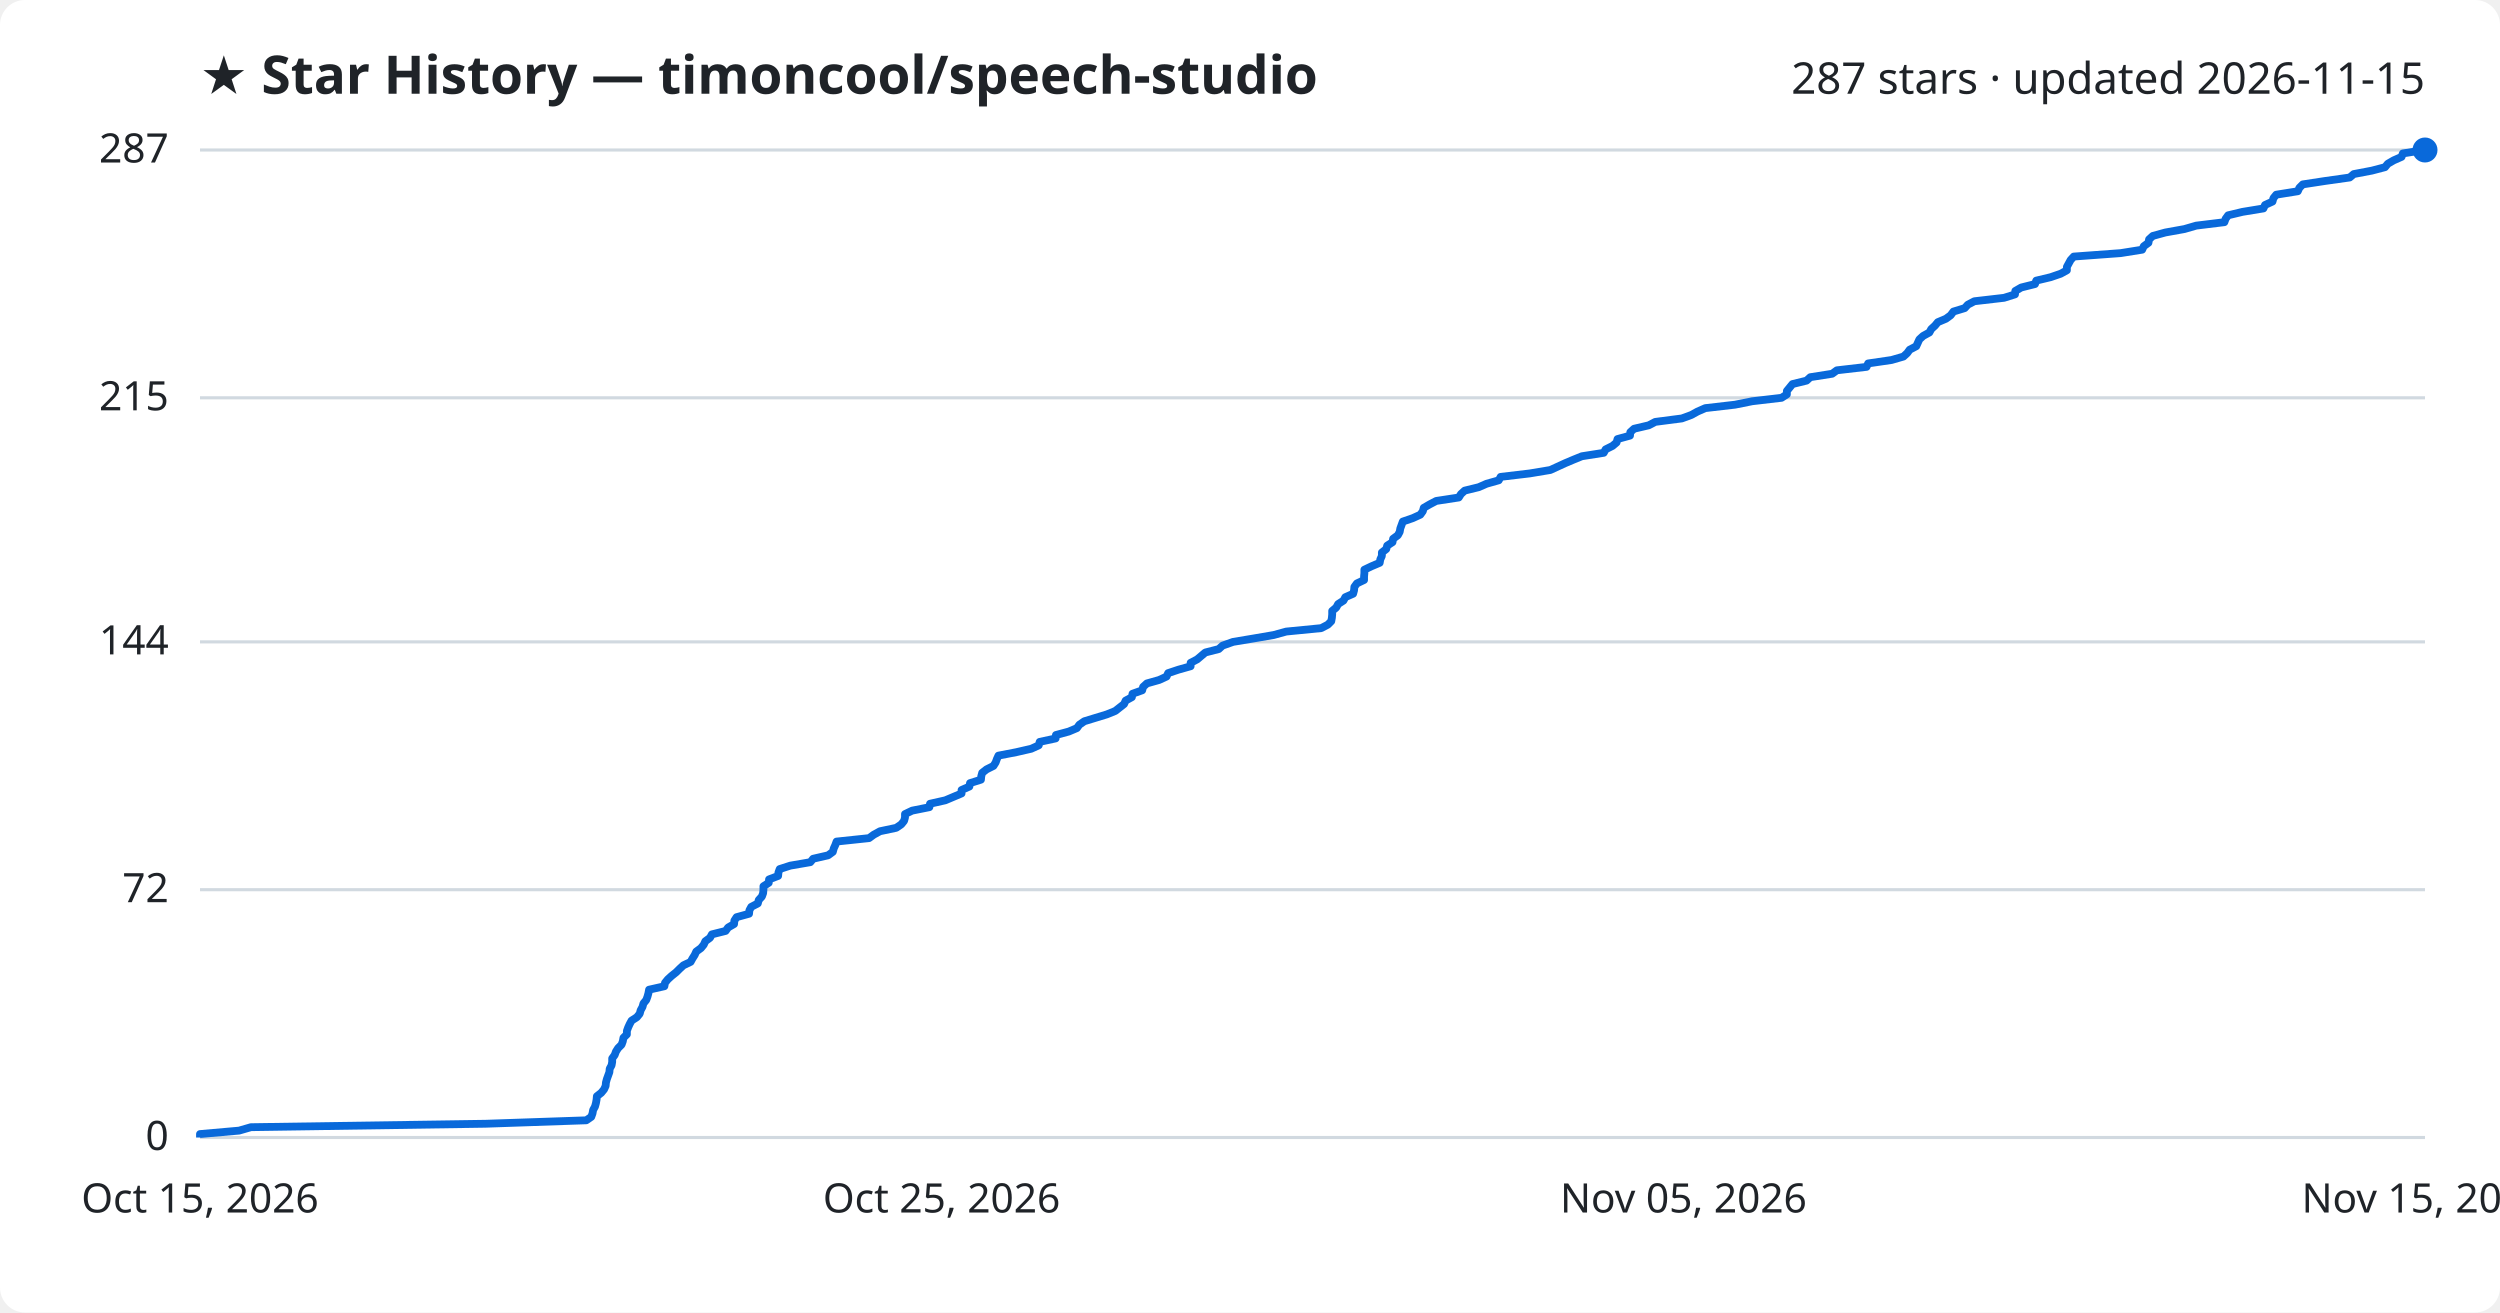
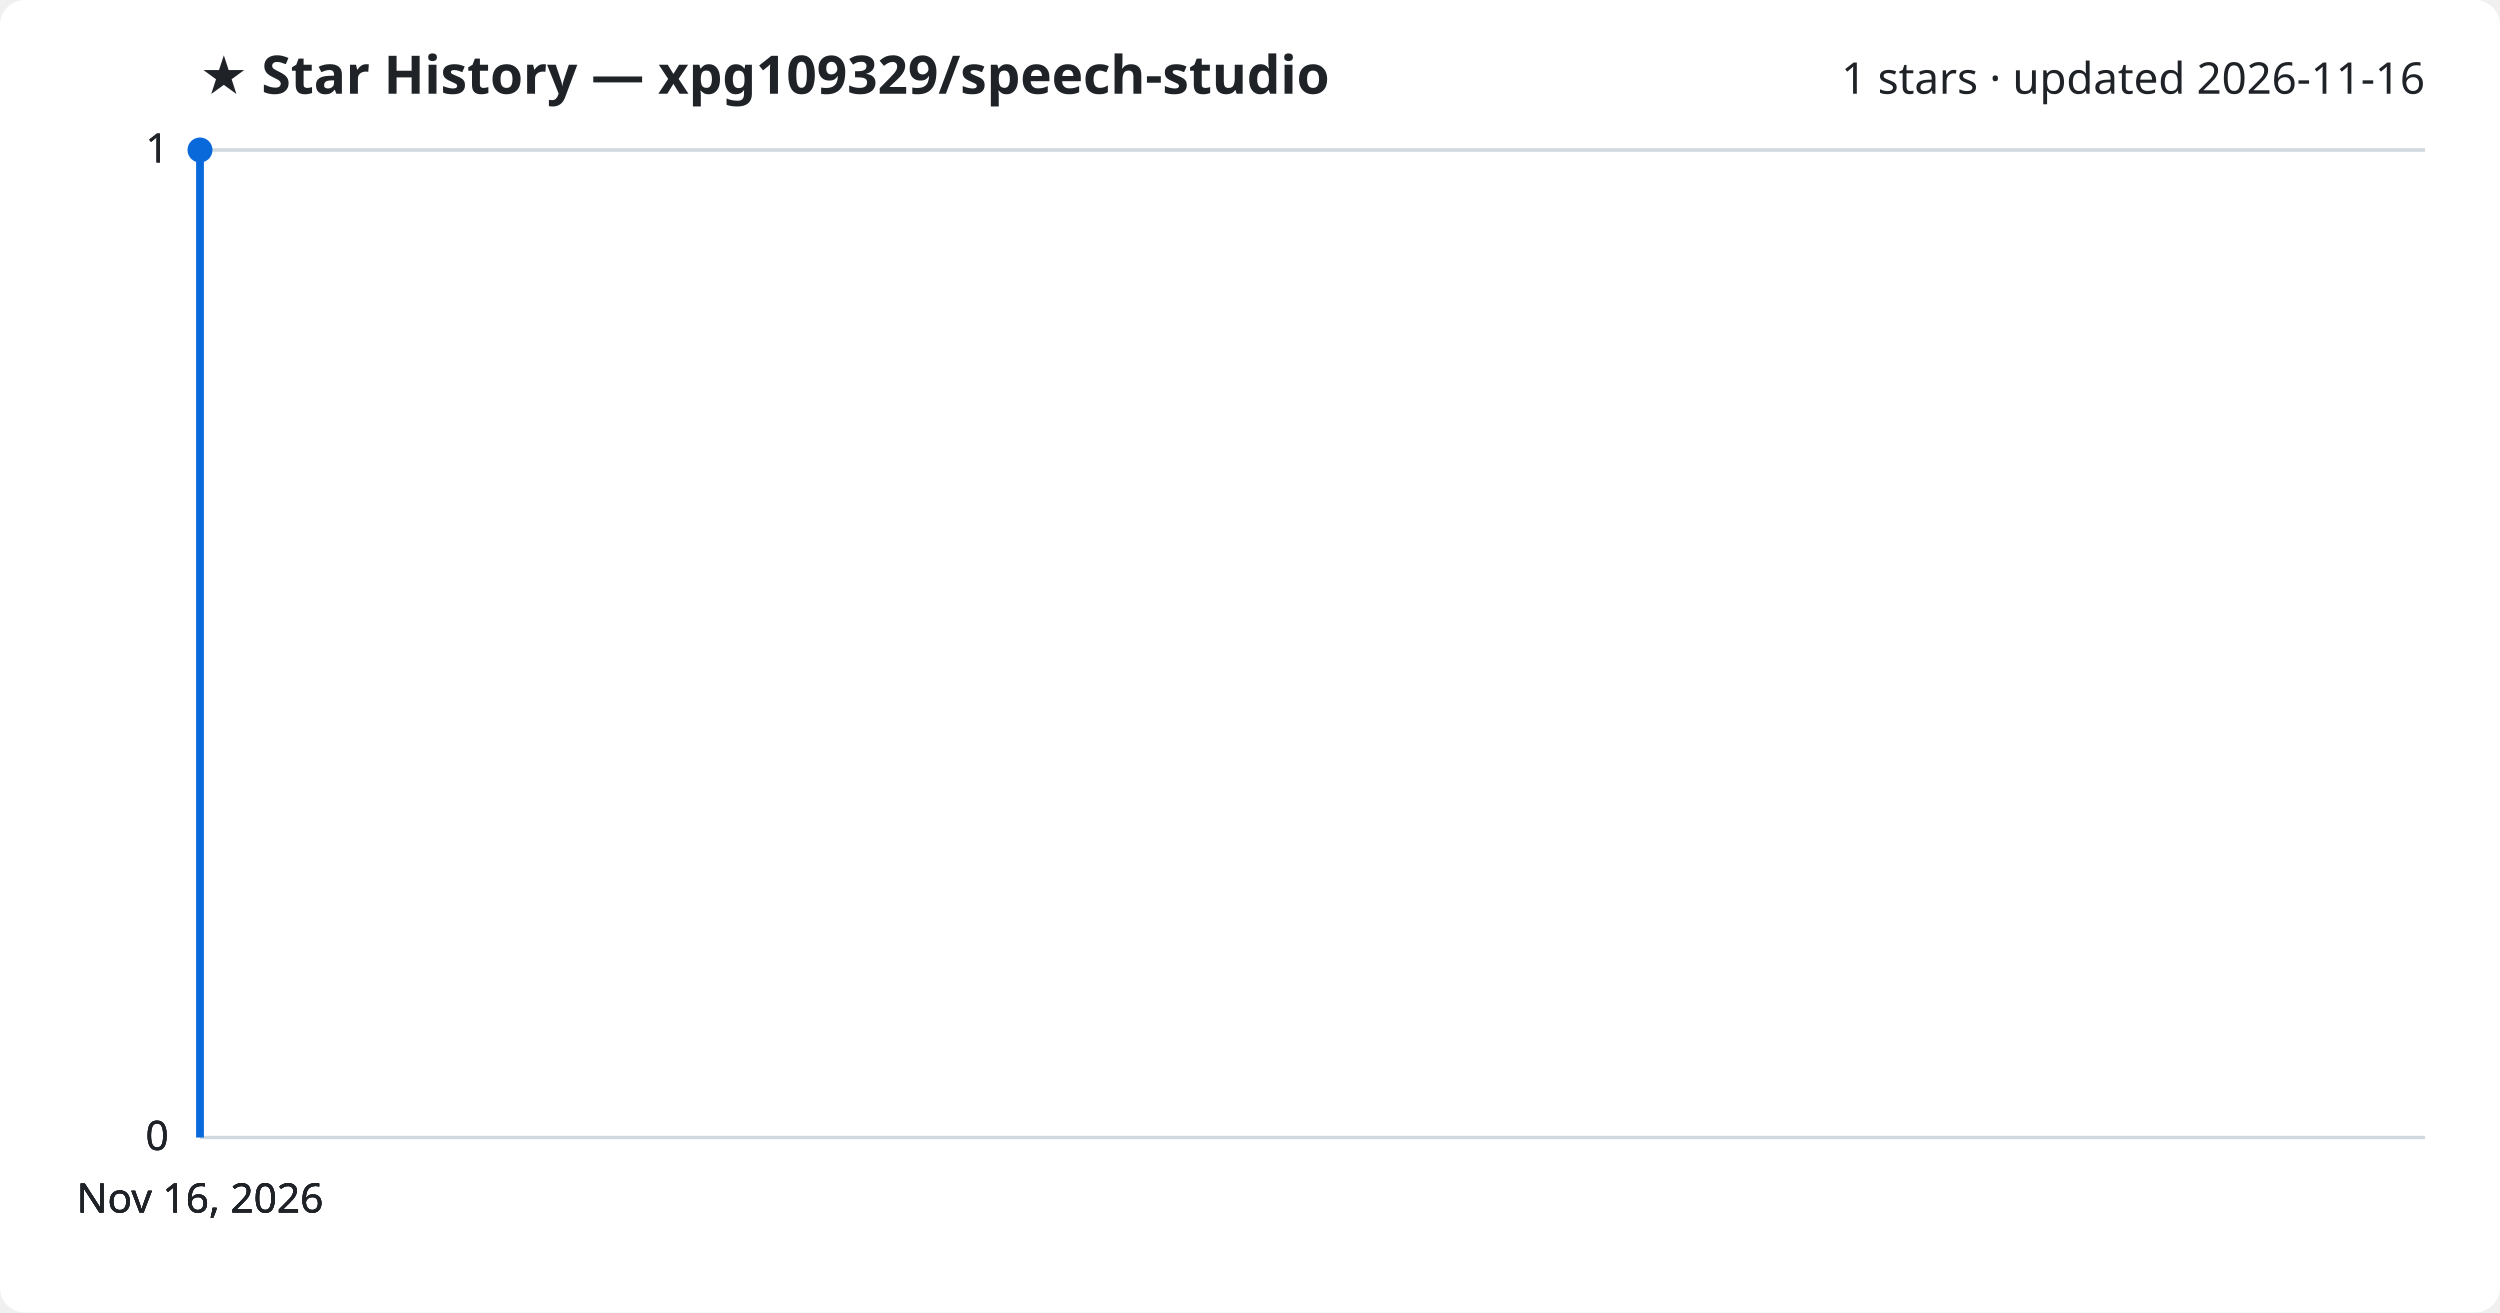
<svg xmlns="http://www.w3.org/2000/svg" viewBox="0 0 800 420" font-family="Segoe UI, sans-serif">
  <rect width="800" height="420" fill="#ffffff" rx="8" />
-   <text x="64" y="30" fill="#1f2328" font-size="17" font-weight="700">★ Star History — timoncool/speech-studio</text>
-   <text x="776" y="30" fill="#1f2328" font-size="14" text-anchor="end">287 stars · updated 2026-11-15</text>
+   <text x="64" y="30" fill="#1f2328" font-size="17" font-weight="700">★ Star History — xpg109329/speech-studio</text>
+   <text x="776" y="30" fill="#1f2328" font-size="14" text-anchor="end">1 stars · updated 2026-11-16</text>
  <line x1="64" y1="364.0" x2="776" y2="364.0" stroke="#d1d9e0" stroke-width="1" />
  <text x="54" y="368.0" fill="#1f2328" font-size="13" text-anchor="end">0</text>
-   <line x1="64" y1="284.7" x2="776" y2="284.7" stroke="#d1d9e0" stroke-width="1" />
-   <text x="54" y="288.7" fill="#1f2328" font-size="13" text-anchor="end">72</text>
-   <line x1="64" y1="205.4" x2="776" y2="205.4" stroke="#d1d9e0" stroke-width="1" />
-   <text x="54" y="209.4" fill="#1f2328" font-size="13" text-anchor="end">144</text>
-   <line x1="64" y1="127.3" x2="776" y2="127.3" stroke="#d1d9e0" stroke-width="1" />
-   <text x="54" y="131.3" fill="#1f2328" font-size="13" text-anchor="end">215</text>
+   <line x1="64" y1="364.0" x2="776" y2="364.0" stroke="#d1d9e0" stroke-width="1" />
+   <text x="54" y="368.0" fill="#1f2328" font-size="13" text-anchor="end">0</text>
+   <line x1="64" y1="364.0" x2="776" y2="364.0" stroke="#d1d9e0" stroke-width="1" />
+   <text x="54" y="368.0" fill="#1f2328" font-size="13" text-anchor="end">0</text>
  <line x1="64" y1="48.0" x2="776" y2="48.0" stroke="#d1d9e0" stroke-width="1" />
-   <text x="54" y="52.0" fill="#1f2328" font-size="13" text-anchor="end">287</text>
-   <path d="M64.0,364.0 L64.0,362.9 L76.5,361.8 L80.3,360.7 L155.4,359.6 L187.6,358.5 L189.2,357.4 L189.6,356.3 L189.8,355.2 L190.4,354.1 L190.7,353.0 L190.9,351.9 L191.0,350.8 L192.4,349.7 L193.3,348.6 L193.8,347.5 L193.9,346.4 L194.2,345.3 L194.6,344.2 L195.0,343.1 L195.1,342.0 L195.7,340.9 L195.9,339.8 L195.9,338.7 L196.7,337.6 L197.1,336.5 L197.8,335.4 L198.9,334.3 L199.3,333.2 L199.5,332.1 L200.6,331.0 L200.6,329.9 L201.0,328.8 L201.5,327.7 L202.1,326.6 L203.8,325.5 L204.7,324.4 L205.0,323.3 L205.6,322.2 L205.9,321.1 L206.8,320.0 L207.2,318.9 L207.5,317.8 L207.7,316.7 L212.6,315.6 L212.8,314.5 L213.7,313.4 L214.9,312.3 L216.4,311.1 L217.5,310.0 L218.7,308.9 L221.0,307.8 L221.6,306.7 L222.3,305.6 L222.8,304.5 L224.3,303.4 L225.2,302.3 L225.7,301.2 L227.2,300.1 L227.8,299.0 L232.2,297.9 L233.0,296.8 L234.9,295.7 L235.0,294.6 L235.7,293.5 L239.7,292.4 L239.8,291.3 L240.4,290.2 L242.5,289.1 L242.8,288.0 L243.8,286.9 L244.2,285.8 L244.3,284.7 L244.3,283.6 L246.0,282.5 L246.1,281.4 L249.0,280.3 L249.1,279.2 L249.5,278.1 L252.9,277.0 L259.3,275.9 L260.2,274.8 L265.0,273.7 L266.5,272.6 L266.8,271.5 L267.3,270.4 L267.7,269.3 L278.1,268.2 L279.6,267.1 L281.6,266.0 L286.8,264.9 L288.4,263.8 L289.3,262.7 L289.6,261.6 L289.6,260.5 L291.9,259.4 L297.4,258.3 L297.6,257.2 L302.5,256.1 L305.1,255.0 L307.7,253.9 L307.7,252.8 L310.2,251.7 L310.4,250.6 L313.9,249.5 L314.0,248.4 L314.3,247.3 L315.7,246.2 L317.9,245.1 L318.6,244.0 L319.0,242.9 L319.5,241.8 L325.2,240.7 L330.0,239.6 L332.4,238.5 L332.7,237.4 L337.8,236.3 L337.9,235.2 L342.0,234.1 L344.6,233.0 L345.4,231.9 L347.0,230.8 L350.6,229.7 L354.2,228.6 L356.9,227.5 L358.3,226.4 L359.7,225.3 L360.2,224.2 L362.2,223.1 L362.4,222.0 L365.5,220.9 L365.8,219.8 L367.0,218.7 L370.9,217.6 L373.3,216.5 L373.8,215.4 L377.1,214.3 L381.0,213.2 L381.0,212.1 L383.1,211.0 L384.4,209.9 L385.7,208.8 L390.0,207.7 L391.2,206.6 L394.6,205.4 L401.2,204.3 L407.6,203.2 L411.6,202.1 L422.8,201.0 L424.9,199.9 L426.0,198.8 L426.2,197.7 L426.3,196.6 L426.3,195.5 L427.6,194.4 L428.2,193.3 L429.9,192.2 L430.5,191.1 L433.0,190.0 L433.3,188.9 L433.4,187.8 L434.2,186.7 L436.5,185.6 L436.5,184.5 L436.6,183.4 L436.6,182.3 L438.9,181.2 L441.5,180.1 L441.7,179.0 L442.2,177.9 L442.2,176.8 L443.6,175.7 L443.9,174.6 L445.6,173.5 L445.8,172.4 L447.3,171.3 L447.9,170.2 L448.1,169.1 L448.5,168.0 L448.9,166.9 L452.1,165.8 L454.5,164.7 L455.3,163.6 L455.6,162.5 L457.5,161.4 L459.6,160.3 L466.8,159.2 L467.5,158.1 L468.7,157.0 L473.2,155.9 L475.7,154.8 L479.6,153.7 L480.2,152.6 L489.5,151.5 L496.1,150.4 L498.5,149.3 L500.9,148.2 L503.5,147.1 L506.2,146.0 L513.2,144.9 L513.8,143.8 L516.0,142.7 L517.3,141.6 L517.6,140.5 L521.6,139.4 L521.7,138.3 L522.9,137.2 L527.6,136.1 L529.7,135.0 L538.2,133.9 L541.2,132.8 L543.2,131.7 L545.7,130.6 L555.2,129.5 L560.7,128.4 L570.1,127.3 L571.8,126.2 L571.8,125.1 L572.7,124.0 L573.6,122.9 L578.1,121.8 L579.3,120.7 L586.3,119.6 L587.8,118.5 L597.3,117.4 L597.8,116.3 L605.3,115.2 L609.1,114.1 L610.3,113.0 L611.1,111.9 L613.2,110.8 L613.7,109.7 L614.2,108.6 L615.4,107.5 L617.4,106.4 L618.0,105.3 L619.2,104.2 L620.1,103.1 L622.7,102.0 L624.2,100.9 L625.1,99.7 L628.7,98.6 L629.7,97.5 L631.8,96.4 L641.3,95.3 L644.8,94.2 L644.9,93.1 L646.8,92.0 L651.2,90.9 L651.6,89.8 L656.2,88.7 L659.4,87.6 L661.4,86.5 L661.4,85.4 L662.0,84.3 L662.6,83.2 L663.6,82.1 L678.6,81.0 L685.5,79.9 L686.0,78.8 L687.5,77.7 L687.7,76.6 L688.9,75.5 L692.9,74.4 L699.0,73.3 L702.8,72.2 L711.8,71.1 L712.2,70.0 L713.0,68.9 L717.6,67.8 L724.3,66.7 L724.8,65.6 L727.2,64.5 L727.5,63.4 L728.4,62.3 L735.3,61.2 L735.8,60.1 L736.9,59.0 L744.1,57.9 L751.9,56.8 L753.2,55.7 L759.0,54.6 L763.2,53.5 L764.1,52.4 L766.0,51.3 L768.5,50.2 L768.9,49.1 L775.9,48.0 L776.0,48.0" fill="none" stroke="#0969da" stroke-width="2.5" stroke-linejoin="round" />
-   <circle cx="776.0" cy="48.0" r="4" fill="#0969da" />
-   <text x="64.0" y="388" fill="#1f2328" font-size="13" text-anchor="middle">Oct 15, 2026</text>
-   <text x="301.3" y="388" fill="#1f2328" font-size="13" text-anchor="middle">Oct 25, 2026</text>
-   <text x="538.7" y="388" fill="#1f2328" font-size="13" text-anchor="middle">Nov 05, 2026</text>
-   <text x="776.0" y="388" fill="#1f2328" font-size="13" text-anchor="middle">Nov 15, 2026</text>
+   <text x="54" y="52.0" fill="#1f2328" font-size="13" text-anchor="end">1</text>
+   <line x1="64" y1="48.0" x2="776" y2="48.0" stroke="#d1d9e0" stroke-width="1" />
+   <text x="54" y="52.0" fill="#1f2328" font-size="13" text-anchor="end">1</text>
+   <path d="M64.0,364.0 L64.0,48.0 L64.0,48.0" fill="none" stroke="#0969da" stroke-width="2.5" stroke-linejoin="round" />
+   <circle cx="64.0" cy="48.0" r="4" fill="#0969da" />
+   <text x="64.0" y="388" fill="#1f2328" font-size="13" text-anchor="middle">Nov 16, 2026</text>
+   <text x="64.0" y="388" fill="#1f2328" font-size="13" text-anchor="middle">Nov 16, 2026</text>
+   <text x="64.0" y="388" fill="#1f2328" font-size="13" text-anchor="middle">Nov 16, 2026</text>
+   <text x="64.0" y="388" fill="#1f2328" font-size="13" text-anchor="middle">Nov 16, 2026</text>
</svg>
